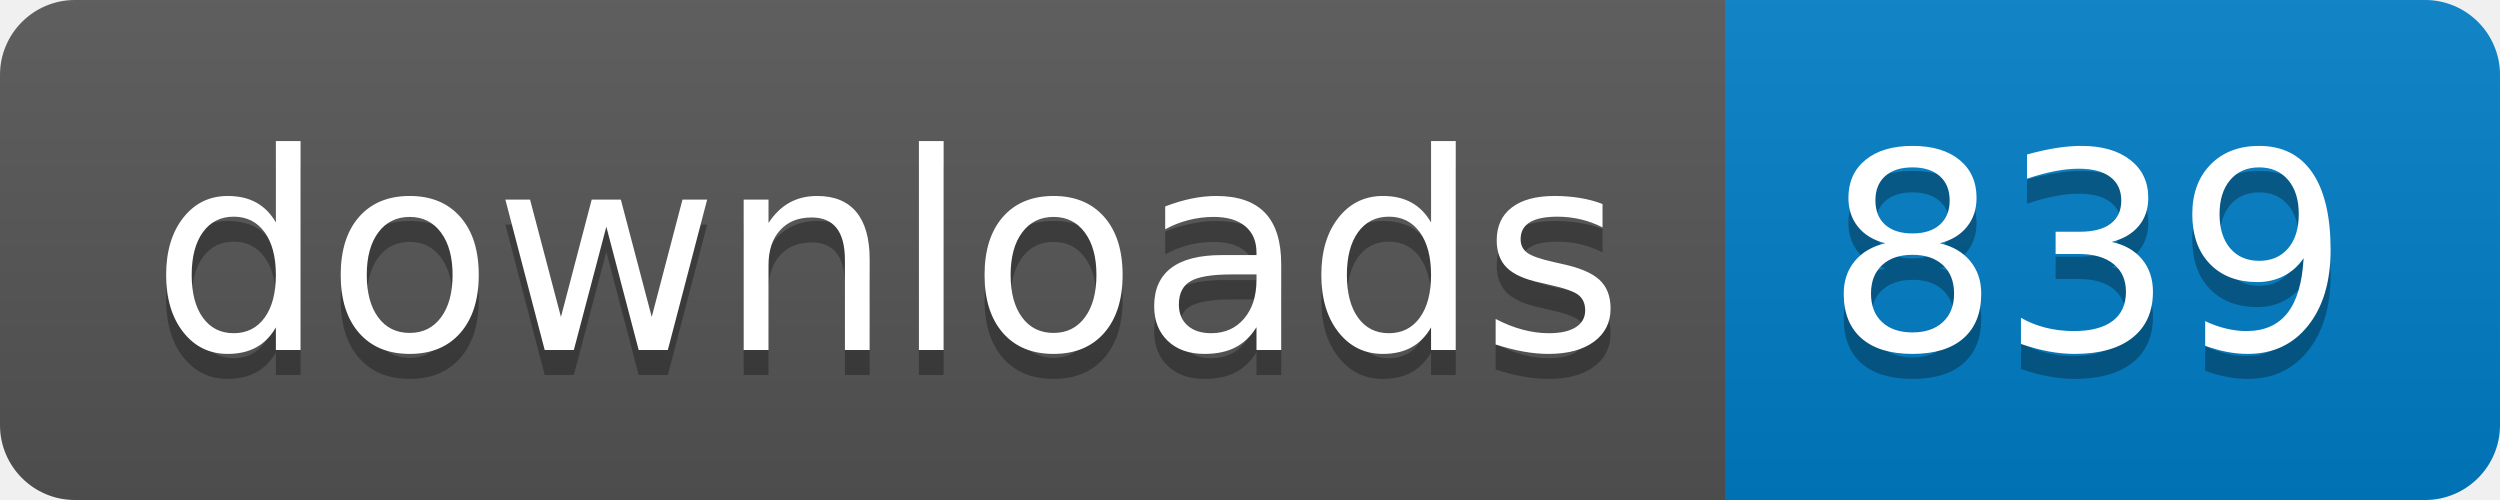
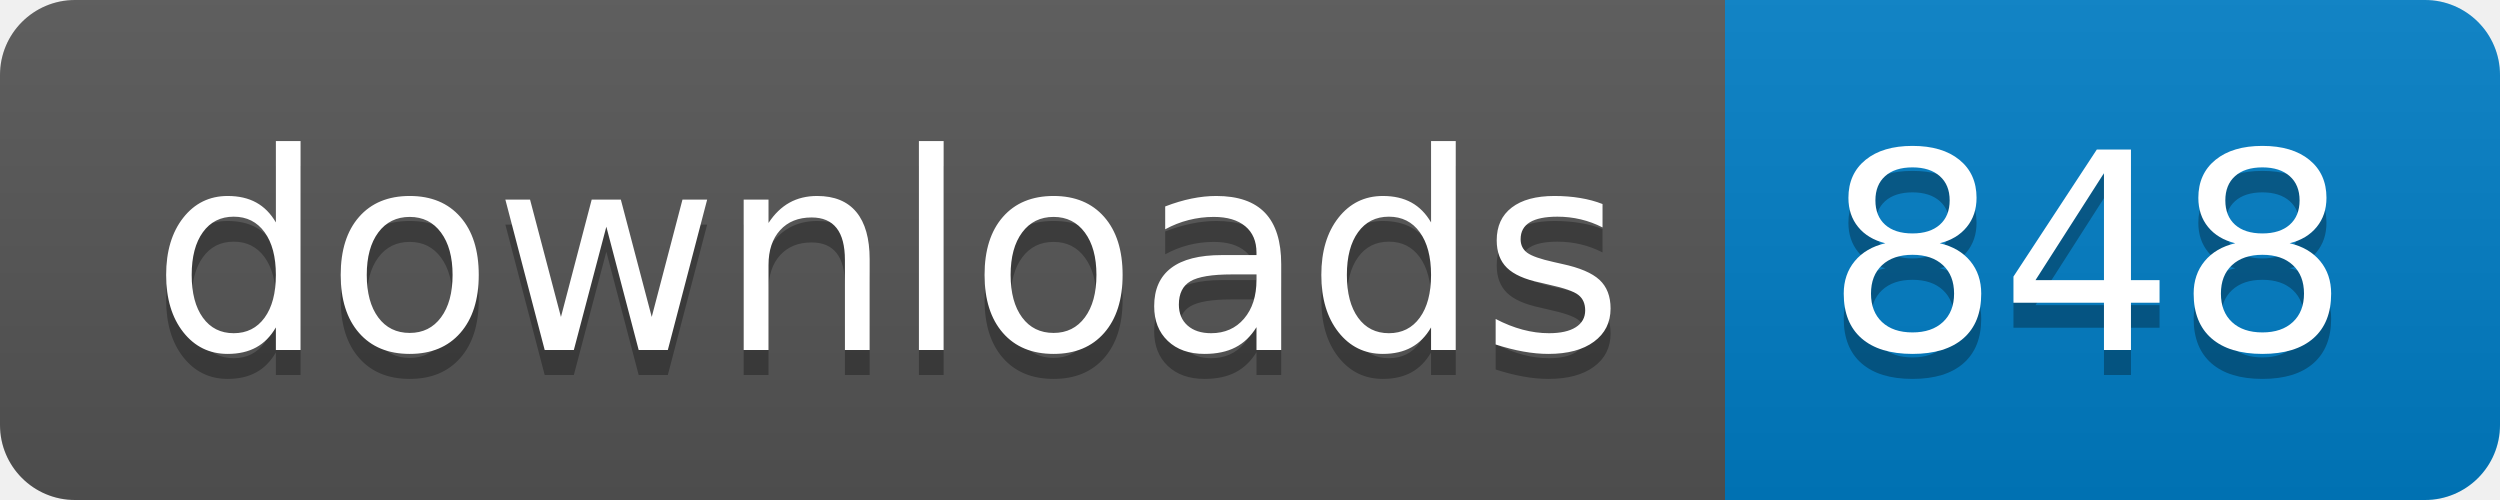
- <svg xmlns="http://www.w3.org/2000/svg" width="100" height="20" role="img" aria-label="downloads: 839">
+ <svg xmlns="http://www.w3.org/2000/svg" width="100" height="20" role="img" aria-label="downloads: 848">
  <linearGradient id="s" x2="0" y2="100%">
    <stop offset="0" stop-color="#bbb" stop-opacity=".1" />
    <stop offset="1" stop-opacity=".1" />
  </linearGradient>
  <clipPath id="r">
    <rect width="100" height="20" rx="3" fill="#fff" />
  </clipPath>
  <g clip-path="url(#r)">
    <rect width="69" height="20" fill="#555" />
    <rect x="69" width="31" height="20" fill="#007ec6" />
    <rect width="100" height="20" fill="url(#s)" />
  </g>
  <g fill="#fff" text-anchor="middle" font-family="Verdana,Geneva,DejaVu Sans,sans-serif" text-rendering="geometricPrecision" font-size="110">
    <text aria-hidden="true" x="355" y="150" fill="#010101" fill-opacity=".3" transform="scale(.1)" textLength="590">downloads</text>
    <text x="355" y="140" transform="scale(.1)" fill="#fff" textLength="590">downloads</text>
-     <text aria-hidden="true" x="835" y="150" fill="#010101" fill-opacity=".3" transform="scale(.1)" textLength="210">839</text>
-     <text x="835" y="140" transform="scale(.1)" fill="#fff" textLength="210">839</text>
+     <text aria-hidden="true" x="835" y="150" fill="#010101" fill-opacity=".3" transform="scale(.1)" textLength="210">848</text>
+     <text x="835" y="140" transform="scale(.1)" fill="#fff" textLength="210">848</text>
  </g>
</svg>
